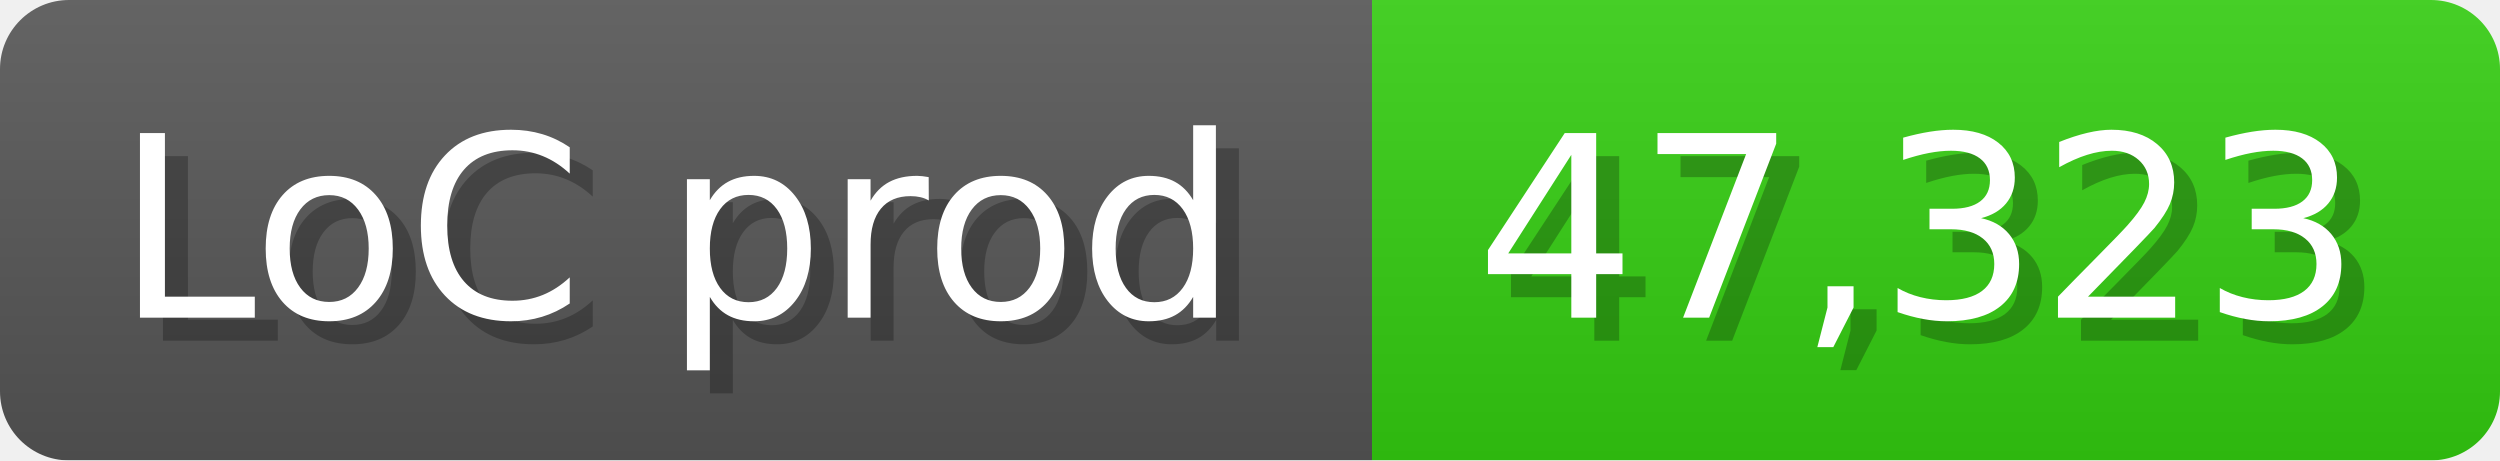
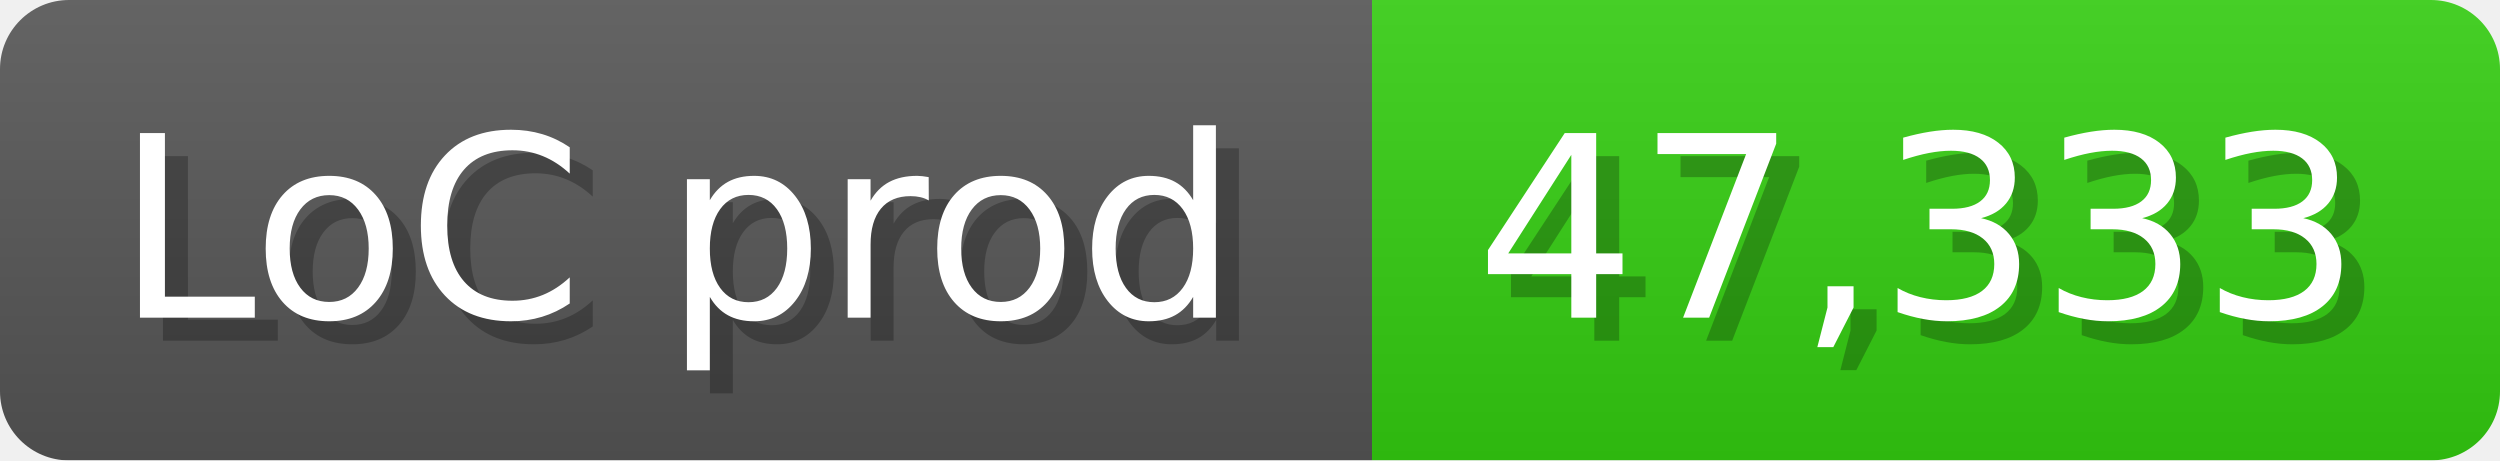
<svg xmlns="http://www.w3.org/2000/svg" width="108.6" height="20" viewBox="0 0 1086 200">
  <linearGradient id="a" x2="0" y2="100%">
    <stop offset="0" stop-opacity=".1" stop-color="#EEE" />
    <stop offset="1" stop-opacity=".1" />
  </linearGradient>
  <mask id="m">
    <rect width="1086" height="200" rx="30" fill="#FFF" />
  </mask>
  <g mask="url(#m)">
    <rect width="596" height="200" fill="#555" />
    <rect width="490" height="200" fill="#3C1" x="596" />
    <rect width="1086" height="200" fill="url(#a)" />
  </g>
  <g fill="#fff" text-anchor="start" font-family="Verdana,DejaVu Sans,sans-serif" font-size="110">
    <text x="60" y="148" textLength="496" fill="#000" opacity="0.25">LoC prod</text>
    <text x="50" y="138" textLength="496">LoC prod</text>
-     <text x="651" y="148" textLength="390" fill="#000" opacity="0.25">47,323</text>
-     <text x="641" y="138" textLength="390">47,323</text>
+     <text x="651" y="148" textLength="390" fill="#000" opacity="0.25">47,333</text>
+     <text x="641" y="138" textLength="390">47,333</text>
  </g>
</svg>
